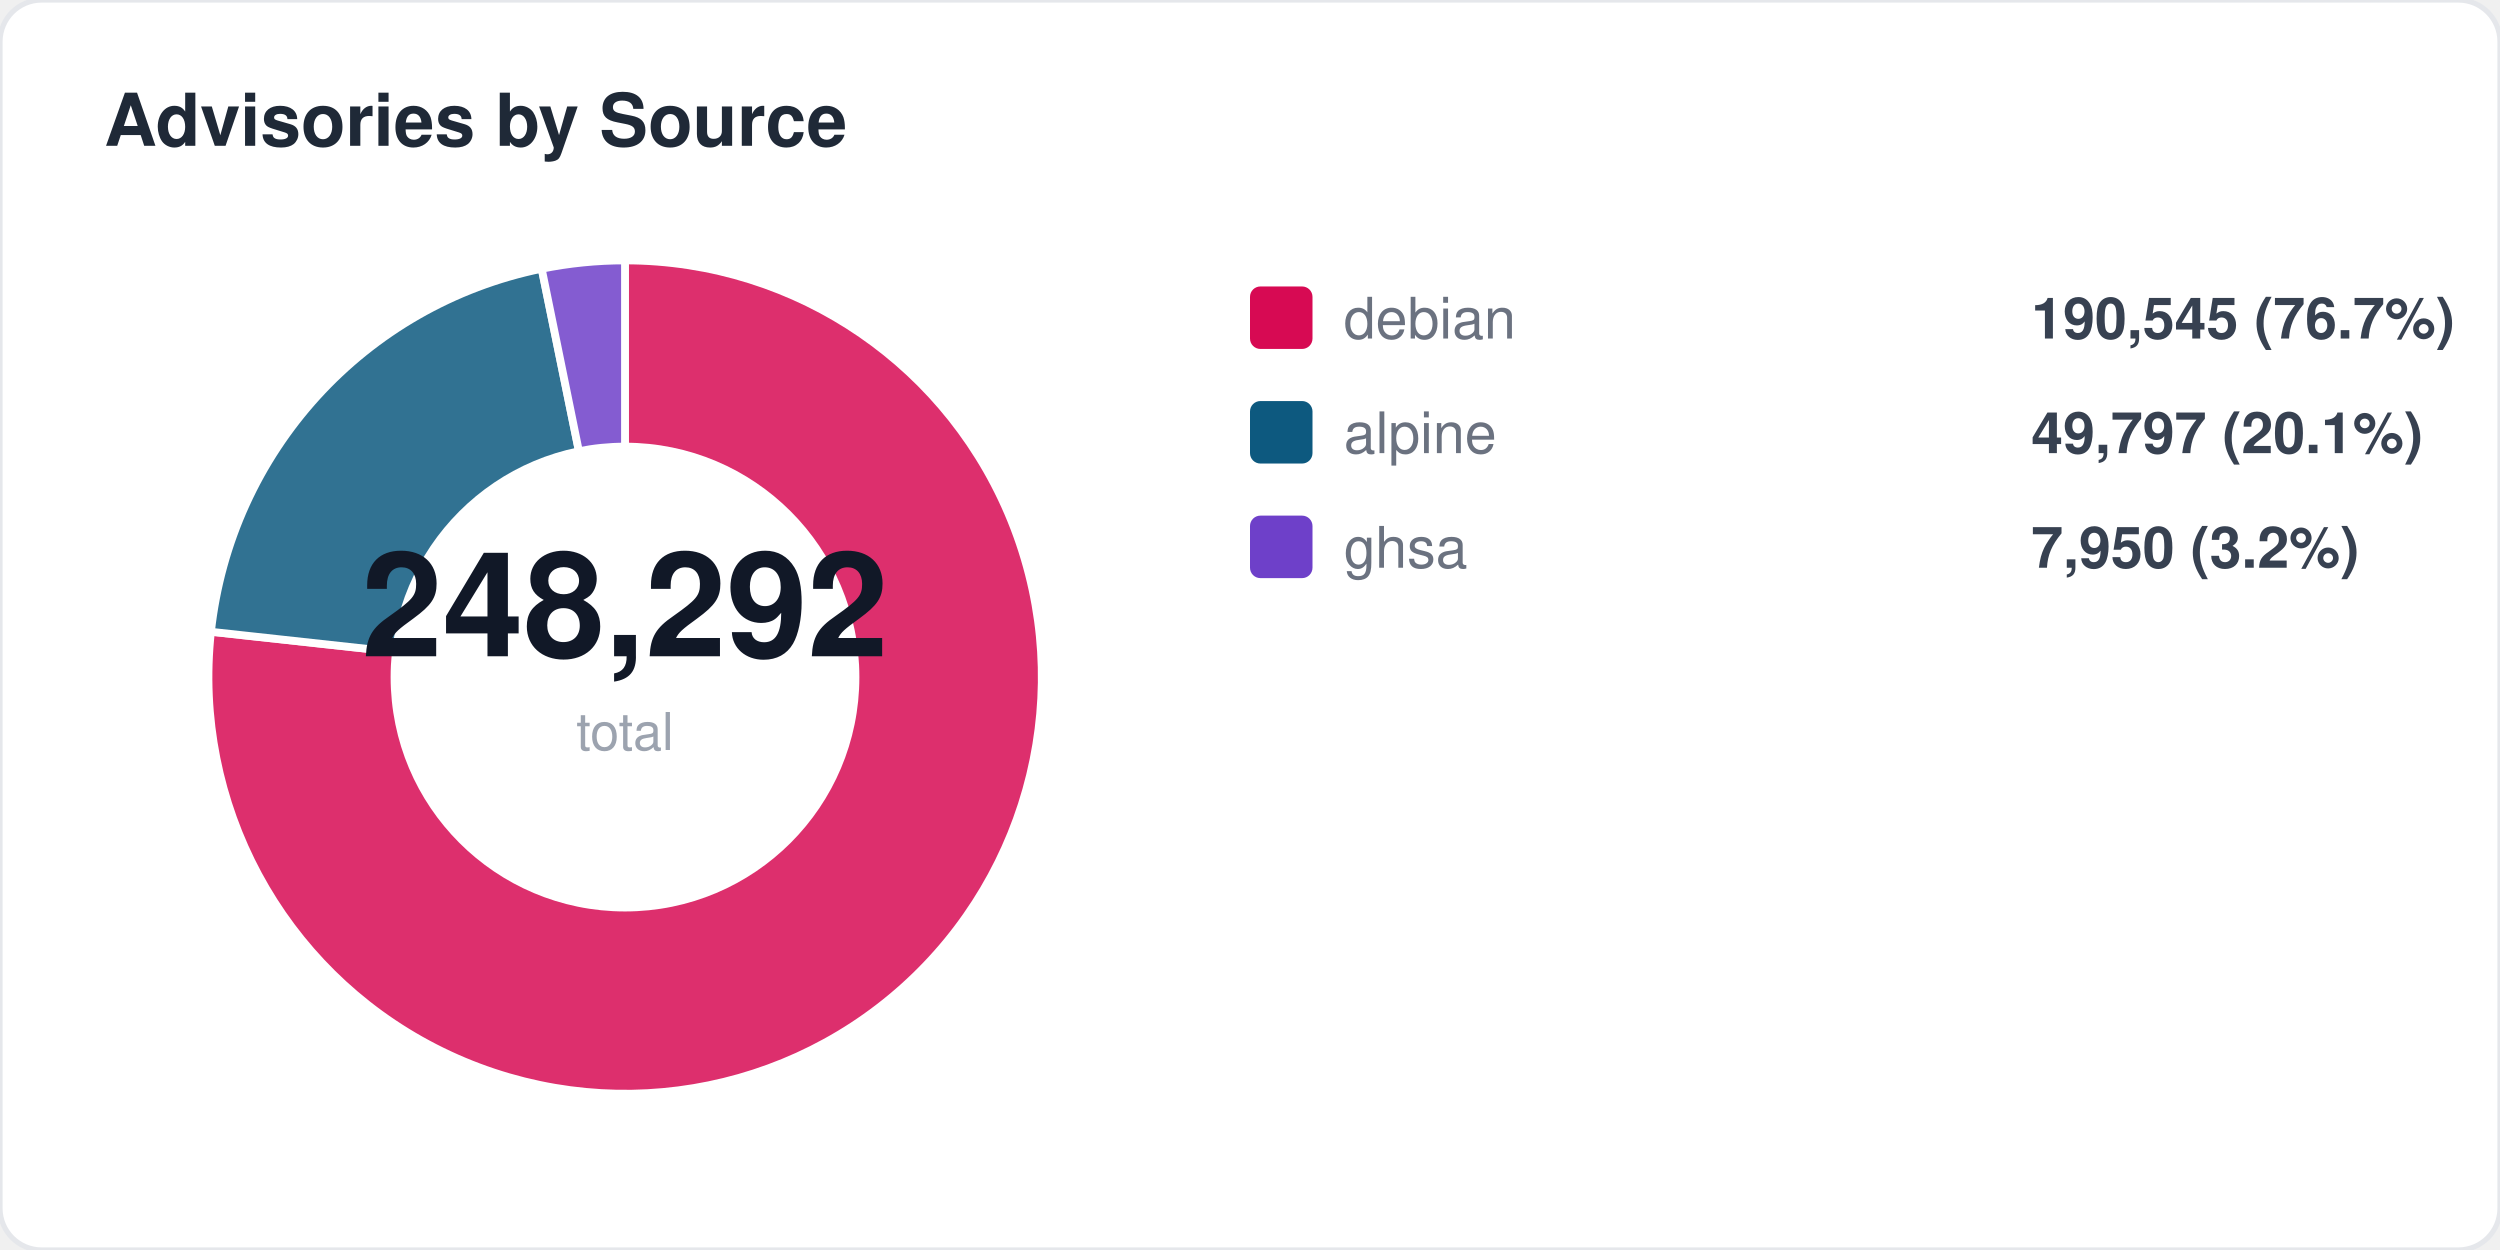
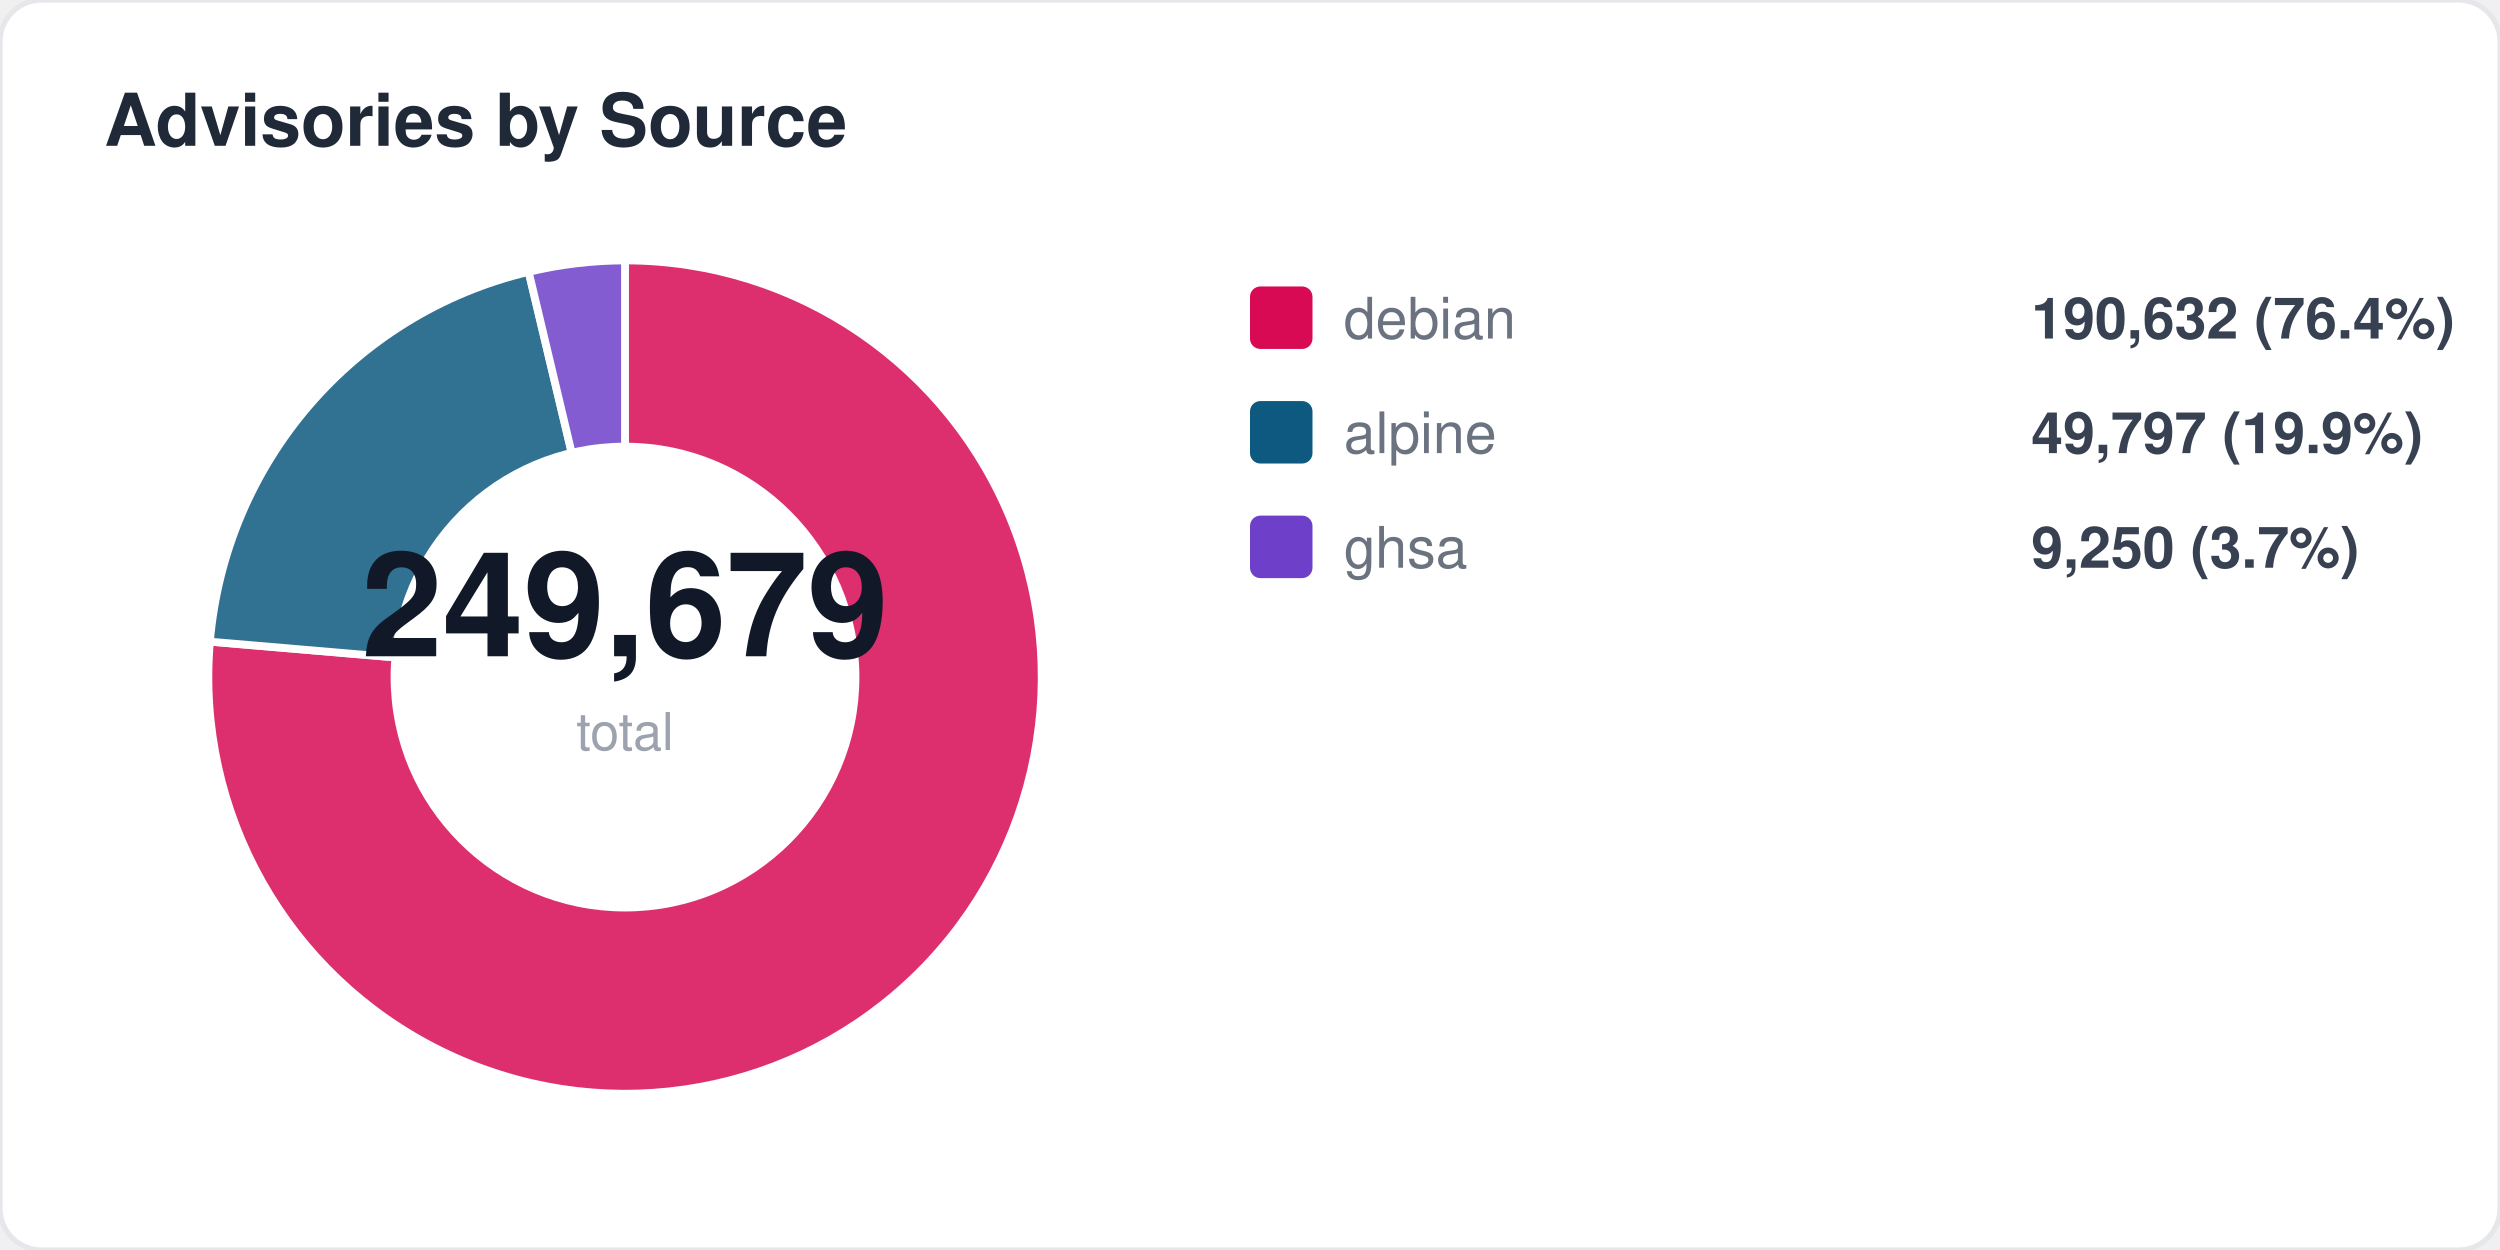
<svg xmlns="http://www.w3.org/2000/svg" width="480" height="240" viewBox="0 0 480 240" fill="none">
  <style>
  text { font-family: -apple-system, BlinkMacSystemFont, "Segoe UI", Helvetica, Arial, sans-serif; }
  .title { font-size: 14px; font-weight: 700; fill: #1f2937; }
  .label { font-size: 11px; fill: #6b7280; }
  .value { font-size: 11px; font-weight: 600; fill: #374151; }
  .big-number { font-size: 28px; font-weight: 800; fill: #111827; }
  .sub { font-size: 10px; fill: #9ca3af; }
</style>
  <rect width="480" height="240" rx="8" fill="#ffffff" stroke="#e5e7eb" stroke-width="1" />
  <text x="20" y="28" class="title">Advisories by Source</text>
-   <path d="M 120 130 L 120.0 50.0 A 80 80 0 1 1 40.5 121.3 Z" fill="#d70a53" opacity="0.85" stroke="#fff" stroke-width="1.5" />
-   <path d="M 120 130 L 40.5 121.3 A 80 80 0 0 1 104.0 51.6 Z" fill="#0d597f" opacity="0.85" stroke="#fff" stroke-width="1.5" />
-   <path d="M 120 130 L 104.0 51.6 A 80 80 0 0 1 120.0 50.0 Z" fill="#6e40c9" opacity="0.85" stroke="#fff" stroke-width="1.5" />
+   <path d="M 120 130 L 120.0 50.0 A 80 80 0 1 1 40.3 123.2 Z" fill="#d70a53" opacity="0.85" stroke="#fff" stroke-width="1.5" />
+   <path d="M 120 130 L 40.3 123.2 A 80 80 0 0 1 101.5 52.2 Z" fill="#0d597f" opacity="0.85" stroke="#fff" stroke-width="1.5" />
+   <path d="M 120 130 L 101.5 52.2 A 80 80 0 0 1 120.0 50.0 Z" fill="#6e40c9" opacity="0.85" stroke="#fff" stroke-width="1.5" />
  <circle cx="120" cy="130" r="45" fill="#ffffff" />
-   <text x="120" y="126" text-anchor="middle" class="big-number">248,292</text>
+   <text x="120" y="126" text-anchor="middle" class="big-number">249,679</text>
  <text x="120" y="144" text-anchor="middle" class="sub">total</text>
  <rect x="240" y="55" width="12" height="12" rx="2" fill="#d70a53" />
  <text x="258" y="65" class="label">debian</text>
-   <text x="390" y="65" class="value">190,545 (76.7%)</text>
+   <text x="390" y="65" class="value">190,632 (76.4%)</text>
  <rect x="240" y="77" width="12" height="12" rx="2" fill="#0d597f" />
  <text x="258" y="87" class="label">alpine</text>
-   <text x="390" y="87" class="value">49,797 (20.1%)</text>
+   <text x="390" y="87" class="value">49,797 (19.9%)</text>
  <rect x="240" y="99" width="12" height="12" rx="2" fill="#6e40c9" />
  <text x="258" y="109" class="label">ghsa</text>
-   <text x="390" y="109" class="value">7,950 (3.2%)</text>
+   <text x="390" y="109" class="value">9,250 (3.7%)</text>
</svg>
